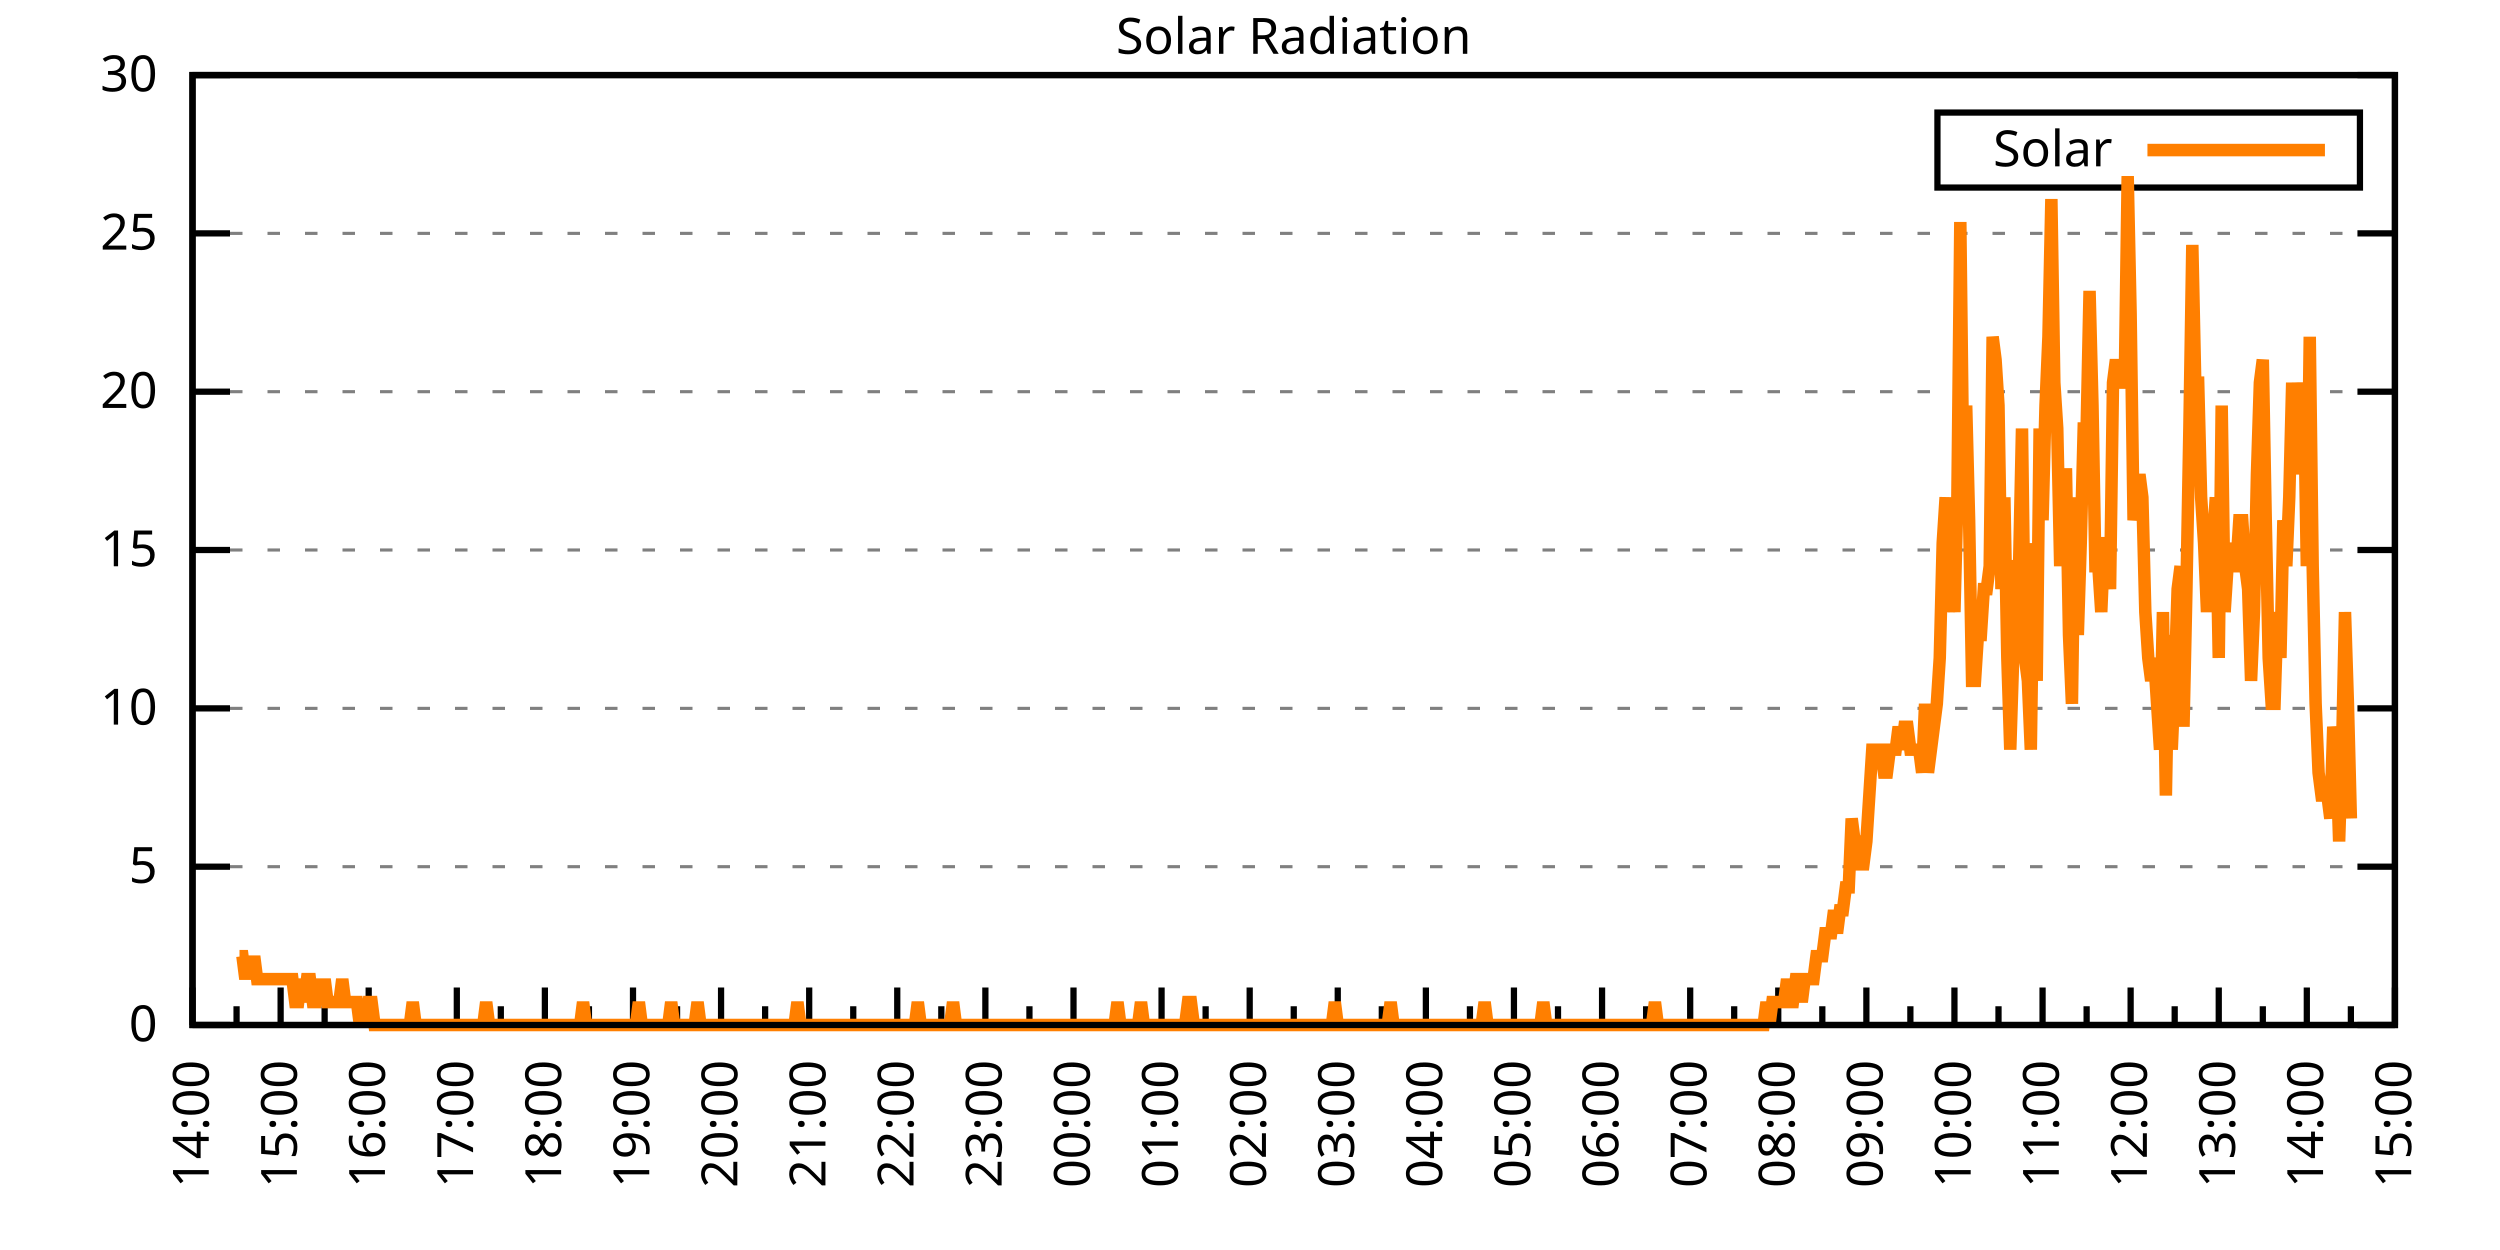
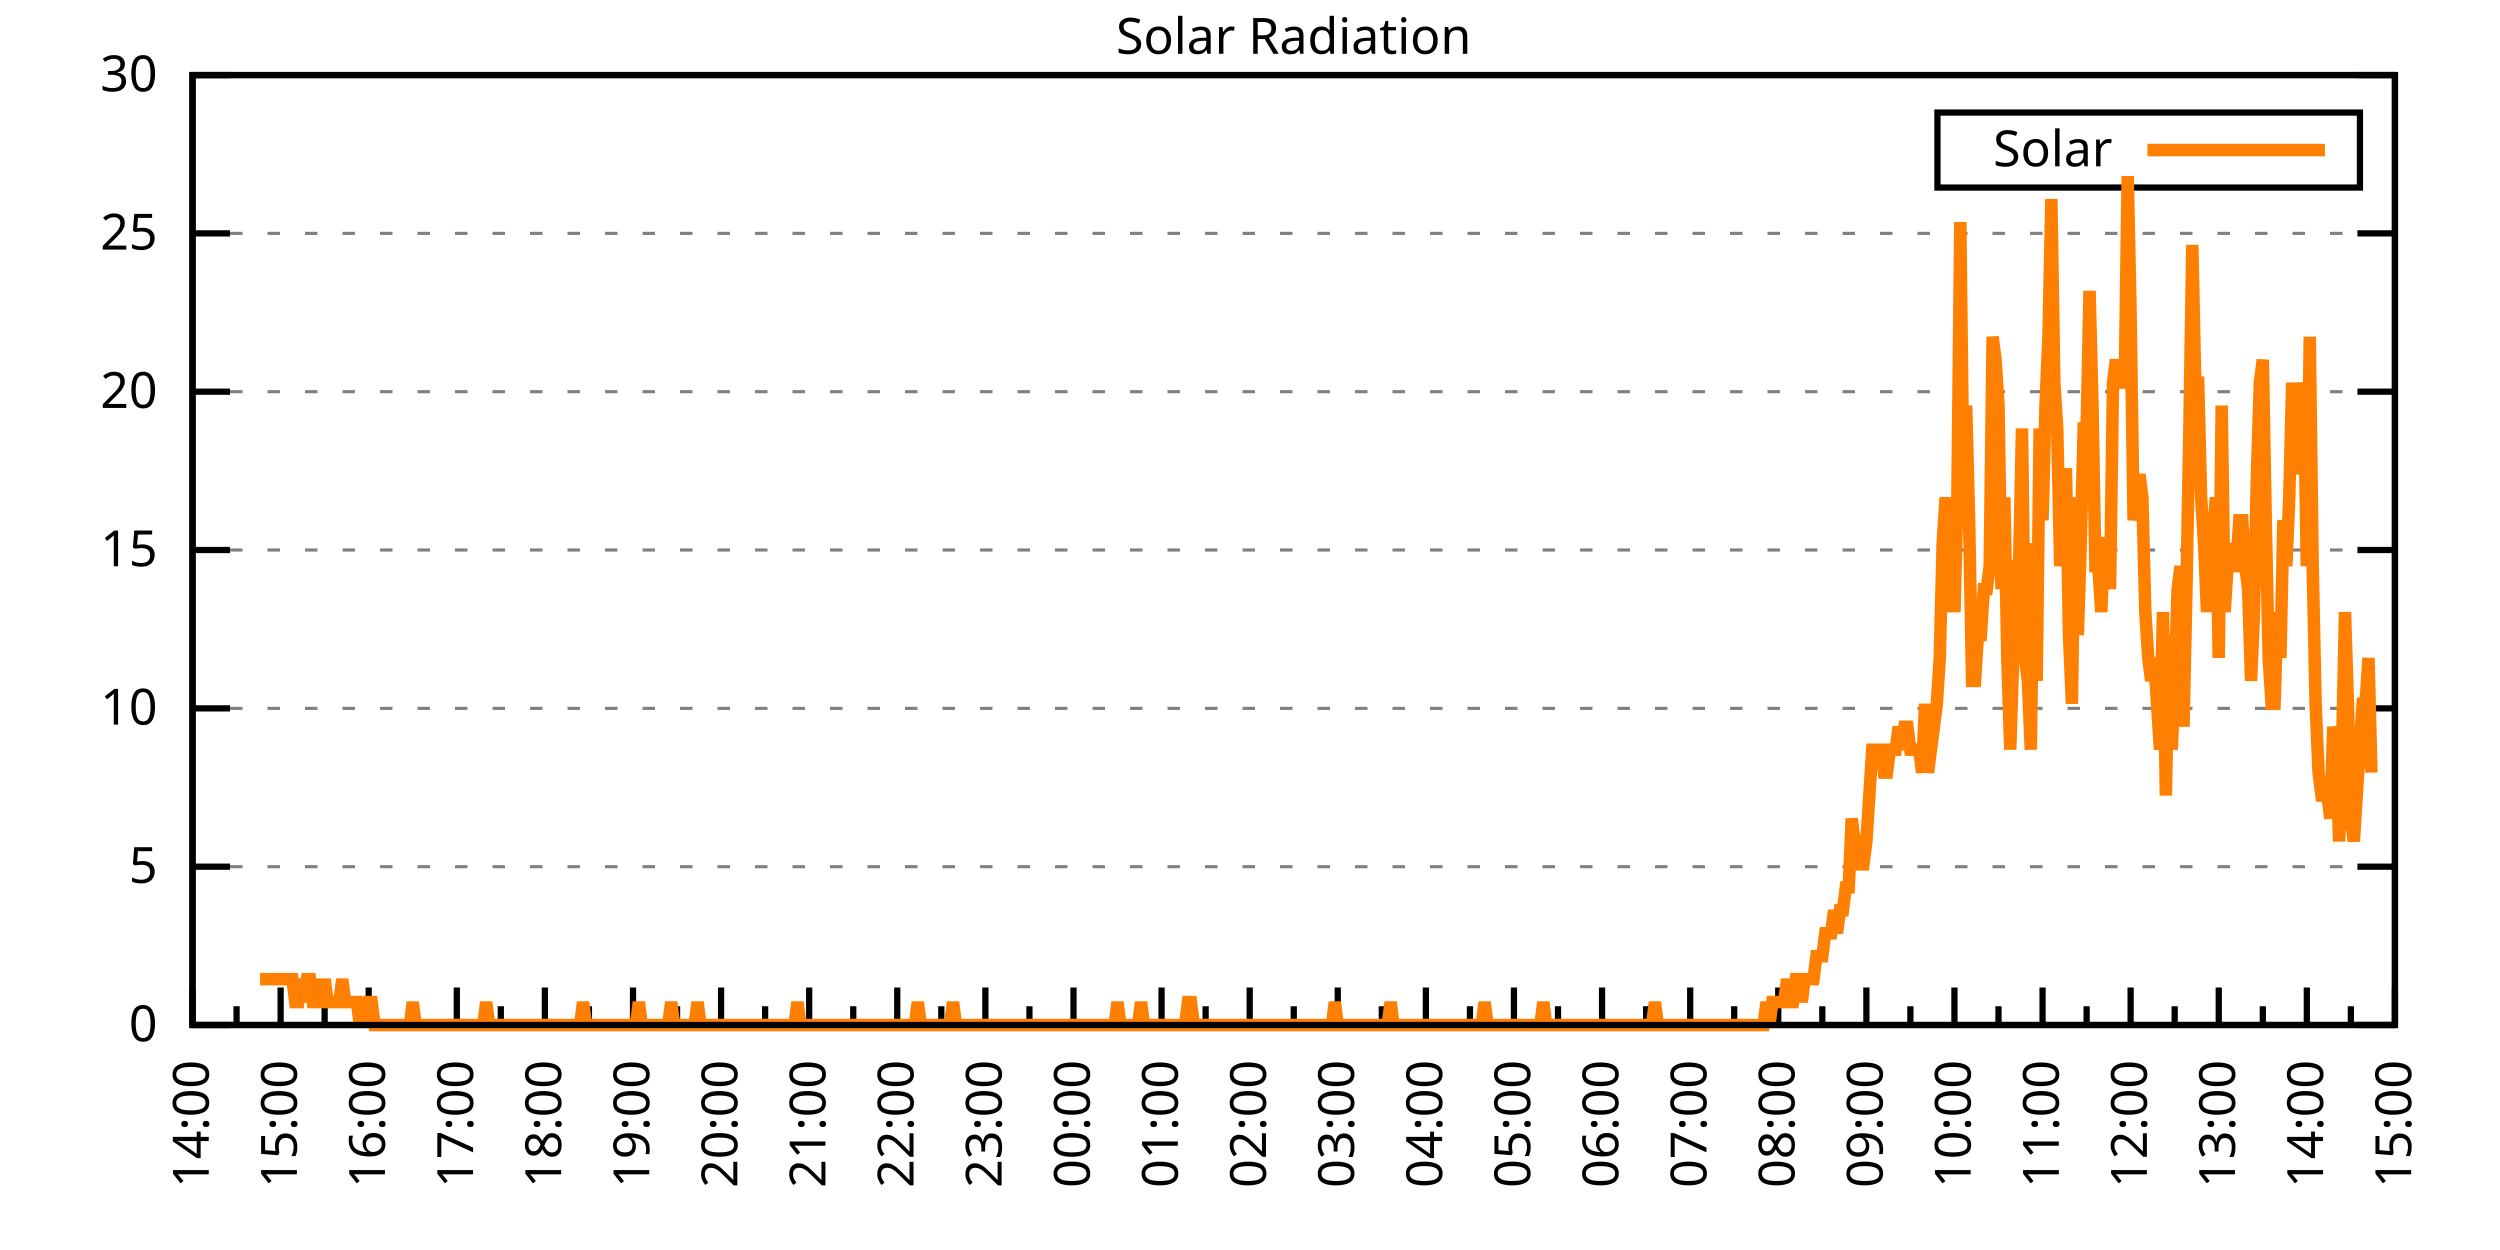
<svg xmlns="http://www.w3.org/2000/svg" xmlns:xlink="http://www.w3.org/1999/xlink" width="400" height="200" viewBox="0 0 400 200">
  <g id="gnuplot_canvas">
    <rect x="0" y="0" width="400" height="200" fill="none" />
    <defs>
      <circle id="gpDot" r="0.5" stroke-width="0.5" stroke="currentColor" />
      <path id="gpPt0" stroke-width="0.333" stroke="currentColor" d="M-1,0 h2 M0,-1 v2" />
      <path id="gpPt1" stroke-width="0.333" stroke="currentColor" d="M-1,-1 L1,1 M1,-1 L-1,1" />
      <path id="gpPt2" stroke-width="0.333" stroke="currentColor" d="M-1,0 L1,0 M0,-1 L0,1 M-1,-1 L1,1 M-1,1 L1,-1" />
      <rect id="gpPt3" stroke-width="0.333" stroke="currentColor" x="-1" y="-1" width="2" height="2" />
      <rect id="gpPt4" stroke-width="0.333" stroke="currentColor" fill="currentColor" x="-1" y="-1" width="2" height="2" />
      <circle id="gpPt5" stroke-width="0.333" stroke="currentColor" cx="0" cy="0" r="1" />
      <use xlink:href="#gpPt5" id="gpPt6" fill="currentColor" stroke="none" />
      <path id="gpPt7" stroke-width="0.333" stroke="currentColor" d="M0,-1.33 L-1.33,0.67 L1.33,0.67 z" />
      <use xlink:href="#gpPt7" id="gpPt8" fill="currentColor" stroke="none" />
      <use xlink:href="#gpPt7" id="gpPt9" stroke="currentColor" transform="rotate(180)" />
      <use xlink:href="#gpPt9" id="gpPt10" fill="currentColor" stroke="none" />
      <use xlink:href="#gpPt3" id="gpPt11" stroke="currentColor" transform="rotate(45)" />
      <use xlink:href="#gpPt11" id="gpPt12" fill="currentColor" stroke="none" />
      <path id="gpPt13" stroke-width="0.333" stroke="currentColor" d="M0,1.330 L1.265,0.411 L0.782,-1.067 L-0.782,-1.076 L-1.265,0.411 z" />
      <use xlink:href="#gpPt13" id="gpPt14" fill="currentColor" stroke="none" />
      <filter id="textbox" filterUnits="objectBoundingBox" x="0" y="0" height="1" width="1">
        <feFlood flood-color="white" flood-opacity="1" result="bgnd" />
        <feComposite in="SourceGraphic" in2="bgnd" operator="atop" />
      </filter>
      <filter id="greybox" filterUnits="objectBoundingBox" x="0" y="0" height="1" width="1">
        <feFlood flood-color="lightgrey" flood-opacity="1" result="grey" />
        <feComposite in="SourceGraphic" in2="grey" operator="atop" />
      </filter>
    </defs>
    <g fill="none" color="white" stroke="currentColor" stroke-width="1.00" stroke-linecap="butt" stroke-linejoin="miter">
</g>
    <g fill="none" color="black" stroke="currentColor" stroke-width="1.00" stroke-linecap="butt" stroke-linejoin="miter">
      <g stroke="none" shape-rendering="crispEdges">
        <polygon fill="rgb(255, 255, 255)" points="30.80,164.00 383.18,164.00 383.18,12.02 30.80,12.02 " />
      </g>
    </g>
    <g fill="none" color="black" stroke="currentColor" stroke-width="1.00" stroke-linecap="butt" stroke-linejoin="miter">
</g>
    <g fill="none" color="black" stroke="black" stroke-width="0.50" stroke-linecap="butt" stroke-linejoin="miter">
</g>
    <g fill="none" color="gray" stroke="currentColor" stroke-width="0.50" stroke-linecap="butt" stroke-linejoin="miter">
      <path stroke="gray" stroke-dasharray="2,4" class="gridline" d="M30.80,164.00 L383.19,164.00  " />
    </g>
    <g fill="none" color="gray" stroke="gray" stroke-width="1.00" stroke-linecap="butt" stroke-linejoin="miter">
</g>
    <g fill="none" color="black" stroke="currentColor" stroke-width="1.00" stroke-linecap="butt" stroke-linejoin="miter">
      <path stroke="black" d="M30.80,164.00 L36.80,164.00 M383.19,164.00 L377.19,164.00  " />
      <g transform="translate(25.20,166.60)" stroke="none" fill="black" font-family="Sans" font-size="8.00" text-anchor="end">
        <text>
          <tspan font-family="Sans"> 0</tspan>
        </text>
      </g>
    </g>
    <g fill="none" color="black" stroke="currentColor" stroke-width="1.00" stroke-linecap="butt" stroke-linejoin="miter">
</g>
    <g fill="none" color="black" stroke="black" stroke-width="0.50" stroke-linecap="butt" stroke-linejoin="miter">
</g>
    <g fill="none" color="gray" stroke="currentColor" stroke-width="0.50" stroke-linecap="butt" stroke-linejoin="miter">
      <path stroke="gray" stroke-dasharray="2,4" class="gridline" d="M30.80,138.67 L383.19,138.67  " />
    </g>
    <g fill="none" color="gray" stroke="gray" stroke-width="1.00" stroke-linecap="butt" stroke-linejoin="miter">
</g>
    <g fill="none" color="black" stroke="currentColor" stroke-width="1.00" stroke-linecap="butt" stroke-linejoin="miter">
      <path stroke="black" d="M30.80,138.67 L36.80,138.67 M383.19,138.67 L377.19,138.67  " />
      <g transform="translate(25.20,141.27)" stroke="none" fill="black" font-family="Sans" font-size="8.00" text-anchor="end">
        <text>
          <tspan font-family="Sans"> 5</tspan>
        </text>
      </g>
    </g>
    <g fill="none" color="black" stroke="currentColor" stroke-width="1.00" stroke-linecap="butt" stroke-linejoin="miter">
</g>
    <g fill="none" color="black" stroke="black" stroke-width="0.50" stroke-linecap="butt" stroke-linejoin="miter">
</g>
    <g fill="none" color="gray" stroke="currentColor" stroke-width="0.50" stroke-linecap="butt" stroke-linejoin="miter">
      <path stroke="gray" stroke-dasharray="2,4" class="gridline" d="M30.80,113.34 L383.19,113.34  " />
    </g>
    <g fill="none" color="gray" stroke="gray" stroke-width="1.00" stroke-linecap="butt" stroke-linejoin="miter">
</g>
    <g fill="none" color="black" stroke="currentColor" stroke-width="1.00" stroke-linecap="butt" stroke-linejoin="miter">
      <path stroke="black" d="M30.80,113.34 L36.80,113.34 M383.19,113.34 L377.19,113.34  " />
      <g transform="translate(25.20,115.94)" stroke="none" fill="black" font-family="Sans" font-size="8.00" text-anchor="end">
        <text>
          <tspan font-family="Sans"> 10</tspan>
        </text>
      </g>
    </g>
    <g fill="none" color="black" stroke="currentColor" stroke-width="1.00" stroke-linecap="butt" stroke-linejoin="miter">
</g>
    <g fill="none" color="black" stroke="black" stroke-width="0.50" stroke-linecap="butt" stroke-linejoin="miter">
</g>
    <g fill="none" color="gray" stroke="currentColor" stroke-width="0.50" stroke-linecap="butt" stroke-linejoin="miter">
      <path stroke="gray" stroke-dasharray="2,4" class="gridline" d="M30.80,88.00 L383.19,88.00  " />
    </g>
    <g fill="none" color="gray" stroke="gray" stroke-width="1.00" stroke-linecap="butt" stroke-linejoin="miter">
</g>
    <g fill="none" color="black" stroke="currentColor" stroke-width="1.00" stroke-linecap="butt" stroke-linejoin="miter">
      <path stroke="black" d="M30.80,88.00 L36.80,88.00 M383.19,88.00 L377.19,88.00  " />
      <g transform="translate(25.20,90.60)" stroke="none" fill="black" font-family="Sans" font-size="8.00" text-anchor="end">
        <text>
          <tspan font-family="Sans"> 15</tspan>
        </text>
      </g>
    </g>
    <g fill="none" color="black" stroke="currentColor" stroke-width="1.00" stroke-linecap="butt" stroke-linejoin="miter">
</g>
    <g fill="none" color="black" stroke="black" stroke-width="0.50" stroke-linecap="butt" stroke-linejoin="miter">
</g>
    <g fill="none" color="gray" stroke="currentColor" stroke-width="0.50" stroke-linecap="butt" stroke-linejoin="miter">
      <path stroke="gray" stroke-dasharray="2,4" class="gridline" d="M30.80,62.67 L383.19,62.67  " />
    </g>
    <g fill="none" color="gray" stroke="gray" stroke-width="1.00" stroke-linecap="butt" stroke-linejoin="miter">
</g>
    <g fill="none" color="black" stroke="currentColor" stroke-width="1.00" stroke-linecap="butt" stroke-linejoin="miter">
      <path stroke="black" d="M30.80,62.67 L36.80,62.67 M383.19,62.67 L377.19,62.67  " />
      <g transform="translate(25.20,65.27)" stroke="none" fill="black" font-family="Sans" font-size="8.00" text-anchor="end">
        <text>
          <tspan font-family="Sans"> 20</tspan>
        </text>
      </g>
    </g>
    <g fill="none" color="black" stroke="currentColor" stroke-width="1.00" stroke-linecap="butt" stroke-linejoin="miter">
</g>
    <g fill="none" color="black" stroke="black" stroke-width="0.50" stroke-linecap="butt" stroke-linejoin="miter">
</g>
    <g fill="none" color="gray" stroke="currentColor" stroke-width="0.50" stroke-linecap="butt" stroke-linejoin="miter">
      <path stroke="gray" stroke-dasharray="2,4" class="gridline" d="M30.80,37.34 L383.19,37.34  " />
    </g>
    <g fill="none" color="gray" stroke="gray" stroke-width="1.00" stroke-linecap="butt" stroke-linejoin="miter">
</g>
    <g fill="none" color="black" stroke="currentColor" stroke-width="1.00" stroke-linecap="butt" stroke-linejoin="miter">
      <path stroke="black" d="M30.80,37.34 L36.80,37.34 M383.19,37.34 L377.19,37.34  " />
      <g transform="translate(25.20,39.94)" stroke="none" fill="black" font-family="Sans" font-size="8.00" text-anchor="end">
        <text>
          <tspan font-family="Sans"> 25</tspan>
        </text>
      </g>
    </g>
    <g fill="none" color="black" stroke="currentColor" stroke-width="1.00" stroke-linecap="butt" stroke-linejoin="miter">
</g>
    <g fill="none" color="black" stroke="black" stroke-width="0.50" stroke-linecap="butt" stroke-linejoin="miter">
</g>
    <g fill="none" color="gray" stroke="currentColor" stroke-width="0.50" stroke-linecap="butt" stroke-linejoin="miter">
      <path stroke="gray" stroke-dasharray="2,4" class="gridline" d="M30.80,12.01 L383.19,12.01  " />
    </g>
    <g fill="none" color="gray" stroke="gray" stroke-width="1.00" stroke-linecap="butt" stroke-linejoin="miter">
</g>
    <g fill="none" color="black" stroke="currentColor" stroke-width="1.00" stroke-linecap="butt" stroke-linejoin="miter">
      <path stroke="black" d="M30.80,12.01 L36.80,12.01 M383.19,12.01 L377.19,12.01  " />
      <g transform="translate(25.20,14.61)" stroke="none" fill="black" font-family="Sans" font-size="8.00" text-anchor="end">
        <text>
          <tspan font-family="Sans"> 30</tspan>
        </text>
      </g>
    </g>
    <g fill="none" color="black" stroke="currentColor" stroke-width="1.00" stroke-linecap="butt" stroke-linejoin="miter">
      <path stroke="black" d="M30.80,164.00 L30.80,158.00  " />
      <g transform="translate(33.40,169.60) rotate(270)" stroke="none" fill="black" font-family="Sans" font-size="8.00" text-anchor="end">
        <text>
          <tspan font-family="Sans">14:00</tspan>
        </text>
      </g>
    </g>
    <g fill="none" color="black" stroke="currentColor" stroke-width="1.00" stroke-linecap="butt" stroke-linejoin="miter">
      <path stroke="black" d="M37.85,164.00 L37.85,161.00 M44.90,164.00 L44.90,158.00  " />
      <g transform="translate(47.50,169.60) rotate(270)" stroke="none" fill="black" font-family="Sans" font-size="8.00" text-anchor="end">
        <text>
          <tspan font-family="Sans">15:00</tspan>
        </text>
      </g>
    </g>
    <g fill="none" color="black" stroke="currentColor" stroke-width="1.00" stroke-linecap="butt" stroke-linejoin="miter">
      <path stroke="black" d="M51.94,164.00 L51.94,161.00 M58.99,164.00 L58.99,158.00  " />
      <g transform="translate(61.59,169.60) rotate(270)" stroke="none" fill="black" font-family="Sans" font-size="8.00" text-anchor="end">
        <text>
          <tspan font-family="Sans">16:00</tspan>
        </text>
      </g>
    </g>
    <g fill="none" color="black" stroke="currentColor" stroke-width="1.00" stroke-linecap="butt" stroke-linejoin="miter">
      <path stroke="black" d="M66.04,164.00 L66.04,161.00 M73.09,164.00 L73.09,158.00  " />
      <g transform="translate(75.69,169.60) rotate(270)" stroke="none" fill="black" font-family="Sans" font-size="8.00" text-anchor="end">
        <text>
          <tspan font-family="Sans">17:00</tspan>
        </text>
      </g>
    </g>
    <g fill="none" color="black" stroke="currentColor" stroke-width="1.00" stroke-linecap="butt" stroke-linejoin="miter">
      <path stroke="black" d="M80.13,164.00 L80.13,161.00 M87.18,164.00 L87.18,158.00  " />
      <g transform="translate(89.78,169.60) rotate(270)" stroke="none" fill="black" font-family="Sans" font-size="8.00" text-anchor="end">
        <text>
          <tspan font-family="Sans">18:00</tspan>
        </text>
      </g>
    </g>
    <g fill="none" color="black" stroke="currentColor" stroke-width="1.00" stroke-linecap="butt" stroke-linejoin="miter">
      <path stroke="black" d="M94.23,164.00 L94.23,161.00 M101.28,164.00 L101.28,158.00  " />
      <g transform="translate(103.88,169.60) rotate(270)" stroke="none" fill="black" font-family="Sans" font-size="8.00" text-anchor="end">
        <text>
          <tspan font-family="Sans">19:00</tspan>
        </text>
      </g>
    </g>
    <g fill="none" color="black" stroke="currentColor" stroke-width="1.00" stroke-linecap="butt" stroke-linejoin="miter">
      <path stroke="black" d="M108.33,164.00 L108.33,161.00 M115.37,164.00 L115.37,158.00  " />
      <g transform="translate(117.97,169.60) rotate(270)" stroke="none" fill="black" font-family="Sans" font-size="8.00" text-anchor="end">
        <text>
          <tspan font-family="Sans">20:00</tspan>
        </text>
      </g>
    </g>
    <g fill="none" color="black" stroke="currentColor" stroke-width="1.00" stroke-linecap="butt" stroke-linejoin="miter">
      <path stroke="black" d="M122.42,164.00 L122.42,161.00 M129.47,164.00 L129.47,158.00  " />
      <g transform="translate(132.07,169.60) rotate(270)" stroke="none" fill="black" font-family="Sans" font-size="8.00" text-anchor="end">
        <text>
          <tspan font-family="Sans">21:00</tspan>
        </text>
      </g>
    </g>
    <g fill="none" color="black" stroke="currentColor" stroke-width="1.00" stroke-linecap="butt" stroke-linejoin="miter">
      <path stroke="black" d="M136.52,164.00 L136.52,161.00 M143.56,164.00 L143.56,158.00  " />
      <g transform="translate(146.16,169.60) rotate(270)" stroke="none" fill="black" font-family="Sans" font-size="8.00" text-anchor="end">
        <text>
          <tspan font-family="Sans">22:00</tspan>
        </text>
      </g>
    </g>
    <g fill="none" color="black" stroke="currentColor" stroke-width="1.00" stroke-linecap="butt" stroke-linejoin="miter">
      <path stroke="black" d="M150.61,164.00 L150.61,161.00 M157.66,164.00 L157.66,158.00  " />
      <g transform="translate(160.26,169.60) rotate(270)" stroke="none" fill="black" font-family="Sans" font-size="8.00" text-anchor="end">
        <text>
          <tspan font-family="Sans">23:00</tspan>
        </text>
      </g>
    </g>
    <g fill="none" color="black" stroke="currentColor" stroke-width="1.00" stroke-linecap="butt" stroke-linejoin="miter">
      <path stroke="black" d="M164.71,164.00 L164.71,161.00 M171.76,164.00 L171.76,158.00  " />
      <g transform="translate(174.36,169.60) rotate(270)" stroke="none" fill="black" font-family="Sans" font-size="8.00" text-anchor="end">
        <text>
          <tspan font-family="Sans">00:00</tspan>
        </text>
      </g>
    </g>
    <g fill="none" color="black" stroke="currentColor" stroke-width="1.00" stroke-linecap="butt" stroke-linejoin="miter">
      <path stroke="black" d="M178.80,164.00 L178.80,161.00 M185.85,164.00 L185.85,158.00  " />
      <g transform="translate(188.45,169.60) rotate(270)" stroke="none" fill="black" font-family="Sans" font-size="8.00" text-anchor="end">
        <text>
          <tspan font-family="Sans">01:00</tspan>
        </text>
      </g>
    </g>
    <g fill="none" color="black" stroke="currentColor" stroke-width="1.00" stroke-linecap="butt" stroke-linejoin="miter">
      <path stroke="black" d="M192.90,164.00 L192.90,161.00 M199.95,164.00 L199.95,158.00  " />
      <g transform="translate(202.55,169.60) rotate(270)" stroke="none" fill="black" font-family="Sans" font-size="8.00" text-anchor="end">
        <text>
          <tspan font-family="Sans">02:00</tspan>
        </text>
      </g>
    </g>
    <g fill="none" color="black" stroke="currentColor" stroke-width="1.00" stroke-linecap="butt" stroke-linejoin="miter">
      <path stroke="black" d="M207.00,164.00 L207.00,161.00 M214.04,164.00 L214.04,158.00  " />
      <g transform="translate(216.64,169.60) rotate(270)" stroke="none" fill="black" font-family="Sans" font-size="8.00" text-anchor="end">
        <text>
          <tspan font-family="Sans">03:00</tspan>
        </text>
      </g>
    </g>
    <g fill="none" color="black" stroke="currentColor" stroke-width="1.00" stroke-linecap="butt" stroke-linejoin="miter">
      <path stroke="black" d="M221.09,164.00 L221.09,161.00 M228.14,164.00 L228.14,158.00  " />
      <g transform="translate(230.74,169.60) rotate(270)" stroke="none" fill="black" font-family="Sans" font-size="8.00" text-anchor="end">
        <text>
          <tspan font-family="Sans">04:00</tspan>
        </text>
      </g>
    </g>
    <g fill="none" color="black" stroke="currentColor" stroke-width="1.00" stroke-linecap="butt" stroke-linejoin="miter">
      <path stroke="black" d="M235.19,164.00 L235.19,161.00 M242.23,164.00 L242.23,158.00  " />
      <g transform="translate(244.83,169.60) rotate(270)" stroke="none" fill="black" font-family="Sans" font-size="8.00" text-anchor="end">
        <text>
          <tspan font-family="Sans">05:00</tspan>
        </text>
      </g>
    </g>
    <g fill="none" color="black" stroke="currentColor" stroke-width="1.00" stroke-linecap="butt" stroke-linejoin="miter">
      <path stroke="black" d="M249.28,164.00 L249.28,161.00 M256.33,164.00 L256.33,158.00  " />
      <g transform="translate(258.93,169.60) rotate(270)" stroke="none" fill="black" font-family="Sans" font-size="8.00" text-anchor="end">
        <text>
          <tspan font-family="Sans">06:00</tspan>
        </text>
      </g>
    </g>
    <g fill="none" color="black" stroke="currentColor" stroke-width="1.00" stroke-linecap="butt" stroke-linejoin="miter">
      <path stroke="black" d="M263.38,164.00 L263.38,161.00 M270.43,164.00 L270.43,158.00  " />
      <g transform="translate(273.03,169.60) rotate(270)" stroke="none" fill="black" font-family="Sans" font-size="8.00" text-anchor="end">
        <text>
          <tspan font-family="Sans">07:00</tspan>
        </text>
      </g>
    </g>
    <g fill="none" color="black" stroke="currentColor" stroke-width="1.00" stroke-linecap="butt" stroke-linejoin="miter">
      <path stroke="black" d="M277.47,164.00 L277.47,161.00 M284.52,164.00 L284.52,158.00  " />
      <g transform="translate(287.12,169.60) rotate(270)" stroke="none" fill="black" font-family="Sans" font-size="8.00" text-anchor="end">
        <text>
          <tspan font-family="Sans">08:00</tspan>
        </text>
      </g>
    </g>
    <g fill="none" color="black" stroke="currentColor" stroke-width="1.00" stroke-linecap="butt" stroke-linejoin="miter">
      <path stroke="black" d="M291.57,164.00 L291.57,161.00 M298.62,164.00 L298.62,158.00  " />
      <g transform="translate(301.22,169.60) rotate(270)" stroke="none" fill="black" font-family="Sans" font-size="8.00" text-anchor="end">
        <text>
          <tspan font-family="Sans">09:00</tspan>
        </text>
      </g>
    </g>
    <g fill="none" color="black" stroke="currentColor" stroke-width="1.00" stroke-linecap="butt" stroke-linejoin="miter">
      <path stroke="black" d="M305.66,164.00 L305.66,161.00 M312.71,164.00 L312.71,158.00  " />
      <g transform="translate(315.31,169.60) rotate(270)" stroke="none" fill="black" font-family="Sans" font-size="8.00" text-anchor="end">
        <text>
          <tspan font-family="Sans">10:00</tspan>
        </text>
      </g>
    </g>
    <g fill="none" color="black" stroke="currentColor" stroke-width="1.00" stroke-linecap="butt" stroke-linejoin="miter">
      <path stroke="black" d="M319.76,164.00 L319.76,161.00 M326.81,164.00 L326.81,158.00  " />
      <g transform="translate(329.41,169.60) rotate(270)" stroke="none" fill="black" font-family="Sans" font-size="8.00" text-anchor="end">
        <text>
          <tspan font-family="Sans">11:00</tspan>
        </text>
      </g>
    </g>
    <g fill="none" color="black" stroke="currentColor" stroke-width="1.00" stroke-linecap="butt" stroke-linejoin="miter">
      <path stroke="black" d="M333.86,164.00 L333.86,161.00 M340.90,164.00 L340.90,158.00  " />
      <g transform="translate(343.50,169.60) rotate(270)" stroke="none" fill="black" font-family="Sans" font-size="8.00" text-anchor="end">
        <text>
          <tspan font-family="Sans">12:00</tspan>
        </text>
      </g>
    </g>
    <g fill="none" color="black" stroke="currentColor" stroke-width="1.00" stroke-linecap="butt" stroke-linejoin="miter">
      <path stroke="black" d="M347.95,164.00 L347.95,161.00 M355.00,164.00 L355.00,158.00  " />
      <g transform="translate(357.60,169.60) rotate(270)" stroke="none" fill="black" font-family="Sans" font-size="8.00" text-anchor="end">
        <text>
          <tspan font-family="Sans">13:00</tspan>
        </text>
      </g>
    </g>
    <g fill="none" color="black" stroke="currentColor" stroke-width="1.00" stroke-linecap="butt" stroke-linejoin="miter">
      <path stroke="black" d="M362.05,164.00 L362.05,161.00 M369.09,164.00 L369.09,158.00  " />
      <g transform="translate(371.69,169.60) rotate(270)" stroke="none" fill="black" font-family="Sans" font-size="8.00" text-anchor="end">
        <text>
          <tspan font-family="Sans">14:00</tspan>
        </text>
      </g>
    </g>
    <g fill="none" color="black" stroke="currentColor" stroke-width="1.00" stroke-linecap="butt" stroke-linejoin="miter">
      <path stroke="black" d="M376.14,164.00 L376.14,161.00 M383.19,164.00 L383.19,158.00  " />
      <g transform="translate(385.79,169.60) rotate(270)" stroke="none" fill="black" font-family="Sans" font-size="8.00" text-anchor="end">
        <text>
          <tspan font-family="Sans">15:00</tspan>
        </text>
      </g>
    </g>
    <g fill="none" color="black" stroke="currentColor" stroke-width="1.00" stroke-linecap="butt" stroke-linejoin="miter">
</g>
    <g fill="none" color="black" stroke="currentColor" stroke-width="1.00" stroke-linecap="butt" stroke-linejoin="miter">
      <path stroke="black" d="M30.80,12.01 L30.80,164.00 L383.19,164.00 L383.19,12.01 L30.80,12.01 Z  " />
    </g>
    <g fill="none" color="black" stroke="currentColor" stroke-width="1.00" stroke-linecap="butt" stroke-linejoin="miter">
      <g transform="translate(6.80,88.01) rotate(270)" stroke="none" fill="black" font-family="Sans" font-size="8.00" text-anchor="middle">
        <text />
      </g>
    </g>
    <g fill="none" color="black" stroke="currentColor" stroke-width="1.00" stroke-linecap="butt" stroke-linejoin="miter">
</g>
    <g fill="none" color="black" stroke="currentColor" stroke-width="1.00" stroke-linecap="butt" stroke-linejoin="miter">
      <path stroke="black" d="M309.99,30.01 L309.99,18.01 L377.59,18.01 L377.59,30.01 L309.99,30.01 Z  " />
    </g>
    <g id="Solar_Radiation_plot_1">
      <g fill="none" color="white" stroke="black" stroke-width="2.00" stroke-linecap="butt" stroke-linejoin="miter">
</g>
      <g fill="none" color="black" stroke="currentColor" stroke-width="2.00" stroke-linecap="butt" stroke-linejoin="miter">
        <g transform="translate(337.99,26.61)" stroke="none" fill="black" font-family="Sans" font-size="8.00" text-anchor="end">
          <text>
            <tspan font-family="Sans">Solar</tspan>
          </text>
        </g>
      </g>
      <g fill="none" color="black" stroke="currentColor" stroke-width="2.00" stroke-linecap="butt" stroke-linejoin="miter">
-         <path stroke="rgb(255, 127,   0)" d="M343.59,24.01 L371.99,24.01 M38.32,152.99 L38.79,152.99 L39.26,156.66 L39.73,152.99 L40.20,156.66 L40.67,152.99   L41.14,156.66 L41.61,156.66 L42.08,156.66 L42.55,156.66 L43.02,156.66 L43.49,156.66 L43.96,156.66 L44.43,156.66   L44.90,156.66 L45.37,156.66 L45.84,156.66 L46.31,156.66 L46.78,156.66 L47.24,160.33 L47.71,160.33 L48.18,156.66   L48.65,160.33 L49.12,156.66 L49.59,156.66 L50.06,160.33 L50.53,160.33 L51.00,156.66 L51.47,160.33 L51.94,156.66   L52.41,160.33 L52.88,160.33 L53.35,160.33 L53.82,160.33 L54.29,160.33 L54.76,156.66 L55.23,160.33 L55.70,160.33   L56.17,160.33 L56.64,160.33 L57.11,160.33 L57.58,164.00 L58.05,160.33 L58.52,164.00 L58.99,160.33 L59.46,160.33   L59.93,164.00 L60.40,164.00 L60.87,164.00 L61.34,164.00 L61.81,164.00 L62.28,164.00 L62.75,164.00 L63.22,164.00   L63.69,164.00 L64.16,164.00 L64.63,164.00 L65.10,164.00 L65.57,164.00 L66.04,160.33 L66.51,164.00 L66.98,164.00   L67.45,164.00 L67.92,164.00 L68.39,164.00 L68.86,164.00 L69.33,164.00 L69.80,164.00 L70.27,164.00 L70.74,164.00   L71.21,164.00 L71.68,164.00 L72.15,164.00 L72.62,164.00 L73.09,164.00 L73.56,164.00 L74.03,164.00 L74.50,164.00   L74.97,164.00 L75.44,164.00 L75.91,164.00 L76.38,164.00 L76.85,164.00 L77.32,164.00 L77.79,160.33 L78.26,164.00   L78.73,164.00 L79.19,164.00 L79.66,164.00 L80.13,164.00 L80.60,164.00 L81.07,164.00 L81.54,164.00 L82.01,164.00   L82.48,164.00 L82.95,164.00 L83.42,164.00 L83.89,164.00 L84.36,164.00 L84.83,164.00 L85.30,164.00 L85.77,164.00   L86.24,164.00 L86.71,164.00 L87.18,164.00 L87.65,164.00 L88.12,164.00 L88.59,164.00 L89.06,164.00 L89.53,164.00   L90.00,164.00 L90.47,164.00 L90.94,164.00 L91.41,164.00 L91.88,164.00 L92.35,164.00 L92.82,164.00 L93.29,160.33   L93.76,164.00 L94.23,164.00 L94.70,164.00 L95.17,164.00 L95.64,164.00 L96.11,164.00 L96.58,164.00 L97.05,164.00   L97.52,164.00 L97.99,164.00 L98.46,164.00 L98.93,164.00 L99.40,164.00 L99.87,164.00 L100.34,164.00 L100.81,164.00   L101.28,164.00 L101.75,164.00 L102.22,160.33 L102.69,164.00 L103.16,164.00 L103.63,164.00 L104.10,164.00 L104.57,164.00   L105.04,164.00 L105.51,164.00 L105.98,164.00 L106.45,164.00 L106.92,164.00 L107.39,160.33 L107.86,164.00 L108.33,164.00   L108.80,164.00 L109.27,164.00 L109.74,164.00 L110.21,164.00 L110.68,164.00 L111.14,164.00 L111.61,160.33 L112.08,164.00   L112.55,164.00 L113.02,164.00 L113.49,164.00 L113.96,164.00 L114.43,164.00 L114.90,164.00 L115.37,164.00 L115.84,164.00   L116.31,164.00 L116.78,164.00 L117.25,164.00 L117.72,164.00 L118.19,164.00 L118.66,164.00 L119.13,164.00 L119.60,164.00   L120.07,164.00 L120.54,164.00 L121.01,164.00 L121.48,164.00 L121.95,164.00 L122.42,164.00 L122.89,164.00 L123.36,164.00   L123.83,164.00 L124.30,164.00 L124.77,164.00 L125.24,164.00 L125.71,164.00 L126.18,164.00 L126.65,164.00 L127.12,164.00   L127.59,160.33 L128.06,164.00 L128.53,164.00 L129.00,164.00 L129.47,164.00 L129.94,164.00 L130.41,164.00 L130.88,164.00   L131.35,164.00 L131.82,164.00 L132.29,164.00 L132.76,164.00 L133.23,164.00 L133.70,164.00 L134.17,164.00 L134.64,164.00   L135.11,164.00 L135.58,164.00 L136.05,164.00 L136.52,164.00 L136.99,164.00 L137.46,164.00 L137.93,164.00 L138.40,164.00   L138.87,164.00 L139.34,164.00 L139.81,164.00 L140.28,164.00 L140.75,164.00 L141.22,164.00 L141.69,164.00 L142.16,164.00   L142.63,164.00 L143.09,164.00 L143.56,164.00 L144.03,164.00 L144.50,164.00 L144.97,164.00 L145.44,164.00 L145.91,164.00   L146.38,164.00 L146.85,160.33 L147.32,164.00 L147.79,164.00 L148.26,164.00 L148.73,164.00 L149.20,164.00 L149.67,164.00   L150.14,164.00 L150.61,164.00 L151.08,164.00 L151.55,164.00 L152.02,164.00 L152.49,160.33 L152.96,164.00 L153.43,164.00   L153.90,164.00 L154.37,164.00 L154.84,164.00 L155.31,164.00 L155.78,164.00 L156.25,164.00 L156.72,164.00 L157.19,164.00   L157.66,164.00 L158.13,164.00 L158.60,164.00 L159.07,164.00 L159.54,164.00 L160.01,164.00 L160.48,164.00 L160.95,164.00   L161.42,164.00 L161.89,164.00 L162.36,164.00 L162.83,164.00 L163.30,164.00 L163.77,164.00 L164.24,164.00 L164.71,164.00   L165.18,164.00 L165.65,164.00 L166.12,164.00 L166.59,164.00 L167.06,164.00 L167.53,164.00 L168.00,164.00 L168.47,164.00   L168.94,164.00 L169.41,164.00 L169.88,164.00 L170.35,164.00 L170.82,164.00 L171.29,164.00 L171.76,164.00 L172.23,164.00   L172.70,164.00 L173.17,164.00 L173.64,164.00 L174.11,164.00 L174.58,164.00 L175.04,164.00 L175.51,164.00 L175.98,164.00   L176.45,164.00 L176.92,164.00 L177.39,164.00 L177.86,164.00 L178.33,164.00 L178.80,160.33 L179.27,164.00 L179.74,164.00   L180.21,164.00 L180.68,164.00 L181.15,164.00 L181.62,164.00 L182.09,164.00 L182.56,160.33 L183.03,164.00 L183.50,164.00   L183.97,164.00 L184.44,164.00 L184.91,164.00 L185.38,164.00 L185.85,164.00 L186.32,164.00 L186.79,164.00 L187.26,164.00   L187.73,164.00 L188.20,164.00 L188.67,164.00 L189.14,164.00 L189.61,164.00 L190.08,160.33 L190.55,160.33 L191.02,164.00   L191.49,164.00 L191.96,164.00 L192.43,164.00 L192.90,164.00 L193.37,164.00 L193.84,164.00 L194.31,164.00 L194.78,164.00   L195.25,164.00 L195.72,164.00 L196.19,164.00 L196.66,164.00 L197.13,164.00 L197.60,164.00 L198.07,164.00 L198.54,164.00   L199.01,164.00 L199.48,164.00 L199.95,164.00 L200.42,164.00 L200.89,164.00 L201.36,164.00 L201.83,164.00 L202.30,164.00   L202.77,164.00 L203.24,164.00 L203.71,164.00 L204.18,164.00 L204.65,164.00 L205.12,164.00 L205.59,164.00 L206.06,164.00   L206.53,164.00 L207.00,164.00 L207.46,164.00 L207.93,164.00 L208.40,164.00 L208.87,164.00 L209.34,164.00 L209.81,164.00   L210.28,164.00 L210.75,164.00 L211.22,164.00 L211.69,164.00 L212.16,164.00 L212.63,164.00 L213.10,164.00 L213.57,160.33   L214.04,164.00 L214.51,164.00 L214.98,164.00 L215.45,164.00 L215.92,164.00 L216.39,164.00 L216.86,164.00 L217.33,164.00   L217.80,164.00 L218.27,164.00 L218.74,164.00 L219.21,164.00 L219.68,164.00 L220.15,164.00 L220.62,164.00 L221.09,164.00   L221.56,164.00 L222.03,164.00 L222.50,160.33 L222.97,164.00 L223.44,164.00 L223.91,164.00 L224.38,164.00 L224.85,164.00   L225.32,164.00 L225.79,164.00 L226.26,164.00 L226.73,164.00 L227.20,164.00 L227.67,164.00 L228.14,164.00 L228.61,164.00   L229.08,164.00 L229.55,164.00 L230.02,164.00 L230.49,164.00 L230.96,164.00 L231.43,164.00 L231.90,164.00 L232.37,164.00   L232.84,164.00 L233.31,164.00 L233.78,164.00 L234.25,164.00 L234.72,164.00 L235.19,164.00 L235.66,164.00 L236.13,164.00   L236.60,164.00 L237.07,164.00 L237.54,160.33 L238.01,164.00 L238.48,164.00 L238.95,164.00 L239.41,164.00 L239.88,164.00   L240.35,164.00 L240.82,164.00 L241.29,164.00 L241.76,164.00 L242.23,164.00 L242.70,164.00 L243.17,164.00 L243.64,164.00   L244.11,164.00 L244.58,164.00 L245.05,164.00 L245.52,164.00 L245.99,164.00 L246.46,164.00 L246.93,160.33 L247.40,164.00   L247.87,164.00 L248.34,164.00 L248.81,164.00 L249.28,164.00 L249.75,164.00 L250.22,164.00 L250.69,164.00 L251.16,164.00   L251.63,164.00 L252.10,164.00 L252.57,164.00 L253.04,164.00 L253.51,164.00 L253.98,164.00 L254.45,164.00 L254.92,164.00   L255.39,164.00 L255.86,164.00 L256.33,164.00 L256.80,164.00 L257.27,164.00 L257.74,164.00 L258.21,164.00 L258.68,164.00   L259.15,164.00 L259.62,164.00 L260.09,164.00 L260.56,164.00 L261.03,164.00 L261.50,164.00 L261.97,164.00 L262.44,164.00   L262.91,164.00 L263.38,164.00 L263.85,164.00 L264.32,164.00 L264.79,160.33 L265.26,164.00 L265.73,164.00 L266.20,164.00   L266.67,164.00 L267.14,164.00 L267.61,164.00 L268.08,164.00 L268.55,164.00 L269.02,164.00 L269.49,164.00 L269.96,164.00   L270.43,164.00 L270.90,164.00 L271.36,164.00 L271.83,164.00 L272.30,164.00 L272.77,164.00 L273.24,164.00 L273.71,164.00   L274.18,164.00 L274.65,164.00 L275.12,164.00 L275.59,164.00 L276.06,164.00 L276.53,164.00 L277.00,164.00 L277.47,164.00   L277.94,164.00 L278.41,164.00 L278.88,164.00 L279.35,164.00 L279.82,164.00 L280.29,164.00 L280.76,164.00 L281.23,164.00   L281.70,164.00 L282.17,164.00 L282.64,160.33 L283.11,164.00 L283.58,160.33 L284.05,160.33 L284.52,160.33 L284.99,160.33   L285.46,160.33 L285.93,156.66 L286.40,160.33 L286.87,160.33 L287.34,156.66 L287.81,156.66 L288.28,160.33 L288.75,156.66   L289.22,156.66 L289.69,156.66 L290.16,156.66 L290.63,152.99 L291.10,152.99 L291.57,152.99 L292.04,149.32 L292.51,149.32   L292.98,149.32 L293.45,145.65 L293.92,149.32 L294.39,145.65 L294.86,145.65 L295.33,141.98 L295.80,141.98 L296.27,130.96   L296.74,134.63 L297.21,134.63 L297.68,138.30 L298.15,138.30 L298.62,134.63 L299.09,127.29 L299.56,119.95 L300.03,119.95   L300.50,119.95 L300.97,119.95 L301.44,123.62 L301.91,123.62 L302.38,119.95 L302.85,119.95 L303.31,119.95 L303.78,116.28   L304.25,119.95 L304.72,116.28 L305.19,116.28 L305.66,119.95 L306.13,119.95 L306.60,119.95 L307.07,119.95 L307.54,123.62   L308.01,112.61 L308.48,123.62 L308.95,119.95 L309.42,116.28 L309.89,112.61 L310.36,105.27 L310.83,86.91 L311.30,79.57   L311.77,97.93 L312.24,90.59 L312.71,97.93 L313.18,79.57 L313.65,35.52 L314.12,75.90 L314.59,64.89 L315.06,83.24   L315.53,108.94 L316.00,108.94 L316.47,101.60 L316.94,101.60 L317.41,94.26 L317.88,94.26 L318.35,90.59 L318.82,53.88   L319.29,57.55 L319.76,64.89 L320.23,94.26 L320.70,79.57 L321.17,105.27 L321.64,119.95 L322.11,105.27 L322.58,90.59   L323.05,90.59 L323.52,68.56 L323.99,105.27 L324.46,108.94 L324.93,119.95 L325.40,86.91 L325.87,108.94 L326.34,68.56   L326.81,83.24 L327.28,64.89 L327.75,53.88 L328.22,31.85 L328.69,61.22 L329.16,68.56 L329.63,90.59 L330.10,75.90   L330.57,75.90 L331.04,101.60 L331.51,112.61 L331.98,79.57 L332.45,101.60 L332.92,86.91 L333.39,68.56 L333.86,68.56   L334.33,46.54 L334.80,64.89 L335.26,90.59 L335.73,90.59 L336.20,97.93 L336.67,86.91 L337.14,86.91 L337.61,94.26   L338.08,61.22 L338.55,57.55 L339.02,61.22 L339.49,61.22 L339.96,61.22 L340.43,28.18 L340.90,50.21 L341.37,83.24   L341.84,79.57 L342.31,75.90 L342.78,79.57 L343.25,97.93 L343.72,105.27 L344.19,108.94 L344.66,105.27 L345.13,112.61   L345.60,119.95 L346.07,97.93 L346.54,127.29 L347.01,101.60 L347.48,119.95 L347.95,108.94 L348.42,94.26 L348.89,90.59   L349.36,116.28 L349.83,94.26 L350.30,68.56 L350.77,39.19 L351.24,61.22 L351.71,61.22 L352.18,79.57 L352.65,86.91   L353.12,97.93 L353.59,86.91 L354.06,86.91 L354.53,79.57 L355.00,105.27 L355.47,64.89 L355.94,97.93 L356.41,90.59   L356.88,86.91 L357.35,90.59 L357.82,90.59 L358.29,83.24 L358.76,83.24 L359.23,90.59 L359.70,94.26 L360.17,108.94   L360.64,97.93 L361.11,75.90 L361.58,61.22 L362.05,57.55 L362.52,83.24 L362.99,105.27 L363.46,112.61 L363.93,112.61   L364.40,97.93 L364.87,105.27 L365.34,83.24 L365.81,90.59 L366.28,79.57 L366.75,61.22 L367.21,75.90 L367.68,61.22   L368.15,68.56 L368.62,61.22 L369.09,90.59 L369.56,53.88 L370.03,90.59 L370.50,112.61 L370.97,123.62 L371.44,127.29   L371.91,127.29 L372.38,127.29 L372.85,130.96 L373.32,116.28 L373.79,119.95 L374.26,134.63 L374.73,119.95 L375.20,97.93   L375.67,112.61 L376.14,130.96  " />
+         <path stroke="rgb(255, 127,   0)" d="M343.59,24.01 L371.99,24.01 M41.61,156.66 L42.08,156.66 L42.55,156.66 L43.02,156.66 L43.49,156.66 L43.96,156.66   L44.43,156.66 L44.90,156.66 L45.37,156.66 L45.84,156.66 L46.31,156.66 L46.78,156.66 L47.24,160.33 L47.71,160.33   L48.18,156.66 L48.65,160.33 L49.12,156.66 L49.59,156.66 L50.06,160.33 L50.53,160.33 L51.00,156.66 L51.47,160.33   L51.94,156.66 L52.41,160.33 L52.88,160.33 L53.35,160.33 L53.82,160.33 L54.29,160.33 L54.76,156.66 L55.23,160.33   L55.70,160.33 L56.17,160.33 L56.64,160.33 L57.11,160.33 L57.58,164.00 L58.05,160.33 L58.52,164.00 L58.99,160.33   L59.46,160.33 L59.93,164.00 L60.40,164.00 L60.87,164.00 L61.34,164.00 L61.81,164.00 L62.28,164.00 L62.75,164.00   L63.22,164.00 L63.69,164.00 L64.16,164.00 L64.63,164.00 L65.10,164.00 L65.57,164.00 L66.04,160.33 L66.51,164.00   L66.98,164.00 L67.45,164.00 L67.92,164.00 L68.39,164.00 L68.86,164.00 L69.33,164.00 L69.80,164.00 L70.27,164.00   L70.74,164.00 L71.21,164.00 L71.68,164.00 L72.15,164.00 L72.62,164.00 L73.09,164.00 L73.56,164.00 L74.03,164.00   L74.50,164.00 L74.97,164.00 L75.44,164.00 L75.91,164.00 L76.38,164.00 L76.85,164.00 L77.32,164.00 L77.79,160.33   L78.26,164.00 L78.73,164.00 L79.19,164.00 L79.66,164.00 L80.13,164.00 L80.60,164.00 L81.07,164.00 L81.54,164.00   L82.01,164.00 L82.48,164.00 L82.95,164.00 L83.42,164.00 L83.89,164.00 L84.36,164.00 L84.83,164.00 L85.30,164.00   L85.77,164.00 L86.24,164.00 L86.71,164.00 L87.18,164.00 L87.65,164.00 L88.12,164.00 L88.59,164.00 L89.06,164.00   L89.53,164.00 L90.00,164.00 L90.47,164.00 L90.94,164.00 L91.41,164.00 L91.88,164.00 L92.35,164.00 L92.82,164.00   L93.29,160.33 L93.76,164.00 L94.23,164.00 L94.70,164.00 L95.17,164.00 L95.64,164.00 L96.11,164.00 L96.58,164.00   L97.05,164.00 L97.52,164.00 L97.99,164.00 L98.46,164.00 L98.93,164.00 L99.40,164.00 L99.87,164.00 L100.34,164.00   L100.81,164.00 L101.28,164.00 L101.75,164.00 L102.22,160.33 L102.69,164.00 L103.16,164.00 L103.63,164.00 L104.10,164.00   L104.57,164.00 L105.04,164.00 L105.51,164.00 L105.98,164.00 L106.45,164.00 L106.92,164.00 L107.39,160.33 L107.86,164.00   L108.33,164.00 L108.80,164.00 L109.27,164.00 L109.74,164.00 L110.21,164.00 L110.68,164.00 L111.14,164.00 L111.61,160.33   L112.08,164.00 L112.55,164.00 L113.02,164.00 L113.49,164.00 L113.96,164.00 L114.43,164.00 L114.90,164.00 L115.37,164.00   L115.84,164.00 L116.31,164.00 L116.78,164.00 L117.25,164.00 L117.72,164.00 L118.19,164.00 L118.66,164.00 L119.13,164.00   L119.60,164.00 L120.07,164.00 L120.54,164.00 L121.01,164.00 L121.48,164.00 L121.95,164.00 L122.42,164.00 L122.89,164.00   L123.36,164.00 L123.83,164.00 L124.30,164.00 L124.77,164.00 L125.24,164.00 L125.71,164.00 L126.18,164.00 L126.65,164.00   L127.12,164.00 L127.59,160.33 L128.06,164.00 L128.53,164.00 L129.00,164.00 L129.47,164.00 L129.94,164.00 L130.41,164.00   L130.88,164.00 L131.35,164.00 L131.82,164.00 L132.29,164.00 L132.76,164.00 L133.23,164.00 L133.70,164.00 L134.17,164.00   L134.64,164.00 L135.11,164.00 L135.58,164.00 L136.05,164.00 L136.52,164.00 L136.99,164.00 L137.46,164.00 L137.93,164.00   L138.40,164.00 L138.87,164.00 L139.34,164.00 L139.81,164.00 L140.28,164.00 L140.75,164.00 L141.22,164.00 L141.69,164.00   L142.16,164.00 L142.63,164.00 L143.09,164.00 L143.56,164.00 L144.03,164.00 L144.50,164.00 L144.97,164.00 L145.44,164.00   L145.91,164.00 L146.38,164.00 L146.85,160.33 L147.32,164.00 L147.79,164.00 L148.26,164.00 L148.73,164.00 L149.20,164.00   L149.67,164.00 L150.14,164.00 L150.61,164.00 L151.08,164.00 L151.55,164.00 L152.02,164.00 L152.49,160.33 L152.96,164.00   L153.43,164.00 L153.90,164.00 L154.37,164.00 L154.84,164.00 L155.31,164.00 L155.78,164.00 L156.25,164.00 L156.72,164.00   L157.19,164.00 L157.66,164.00 L158.13,164.00 L158.60,164.00 L159.07,164.00 L159.54,164.00 L160.01,164.00 L160.48,164.00   L160.95,164.00 L161.42,164.00 L161.89,164.00 L162.36,164.00 L162.83,164.00 L163.30,164.00 L163.77,164.00 L164.24,164.00   L164.71,164.00 L165.18,164.00 L165.65,164.00 L166.12,164.00 L166.59,164.00 L167.06,164.00 L167.53,164.00 L168.00,164.00   L168.47,164.00 L168.94,164.00 L169.41,164.00 L169.88,164.00 L170.35,164.00 L170.82,164.00 L171.29,164.00 L171.76,164.00   L172.23,164.00 L172.70,164.00 L173.17,164.00 L173.64,164.00 L174.11,164.00 L174.58,164.00 L175.04,164.00 L175.51,164.00   L175.98,164.00 L176.45,164.00 L176.92,164.00 L177.39,164.00 L177.86,164.00 L178.33,164.00 L178.80,160.33 L179.27,164.00   L179.74,164.00 L180.21,164.00 L180.68,164.00 L181.15,164.00 L181.62,164.00 L182.09,164.00 L182.56,160.33 L183.03,164.00   L183.50,164.00 L183.97,164.00 L184.44,164.00 L184.91,164.00 L185.38,164.00 L185.85,164.00 L186.32,164.00 L186.79,164.00   L187.26,164.00 L187.73,164.00 L188.20,164.00 L188.67,164.00 L189.14,164.00 L189.61,164.00 L190.08,160.33 L190.55,160.33   L191.02,164.00 L191.49,164.00 L191.96,164.00 L192.43,164.00 L192.90,164.00 L193.37,164.00 L193.84,164.00 L194.31,164.00   L194.78,164.00 L195.25,164.00 L195.72,164.00 L196.19,164.00 L196.66,164.00 L197.13,164.00 L197.60,164.00 L198.07,164.00   L198.54,164.00 L199.01,164.00 L199.48,164.00 L199.95,164.00 L200.42,164.00 L200.89,164.00 L201.36,164.00 L201.83,164.00   L202.30,164.00 L202.77,164.00 L203.24,164.00 L203.71,164.00 L204.18,164.00 L204.65,164.00 L205.12,164.00 L205.59,164.00   L206.06,164.00 L206.53,164.00 L207.00,164.00 L207.46,164.00 L207.93,164.00 L208.40,164.00 L208.87,164.00 L209.34,164.00   L209.81,164.00 L210.28,164.00 L210.75,164.00 L211.22,164.00 L211.69,164.00 L212.16,164.00 L212.63,164.00 L213.10,164.00   L213.57,160.33 L214.04,164.00 L214.51,164.00 L214.98,164.00 L215.45,164.00 L215.92,164.00 L216.39,164.00 L216.86,164.00   L217.33,164.00 L217.80,164.00 L218.27,164.00 L218.74,164.00 L219.21,164.00 L219.68,164.00 L220.15,164.00 L220.62,164.00   L221.09,164.00 L221.56,164.00 L222.03,164.00 L222.50,160.33 L222.97,164.00 L223.44,164.00 L223.91,164.00 L224.38,164.00   L224.85,164.00 L225.32,164.00 L225.79,164.00 L226.26,164.00 L226.73,164.00 L227.20,164.00 L227.67,164.00 L228.14,164.00   L228.61,164.00 L229.08,164.00 L229.55,164.00 L230.02,164.00 L230.49,164.00 L230.96,164.00 L231.43,164.00 L231.90,164.00   L232.37,164.00 L232.84,164.00 L233.31,164.00 L233.78,164.00 L234.25,164.00 L234.72,164.00 L235.19,164.00 L235.66,164.00   L236.13,164.00 L236.60,164.00 L237.07,164.00 L237.54,160.33 L238.01,164.00 L238.48,164.00 L238.95,164.00 L239.41,164.00   L239.88,164.00 L240.35,164.00 L240.82,164.00 L241.29,164.00 L241.76,164.00 L242.23,164.00 L242.70,164.00 L243.17,164.00   L243.64,164.00 L244.11,164.00 L244.58,164.00 L245.05,164.00 L245.52,164.00 L245.99,164.00 L246.46,164.00 L246.93,160.33   L247.40,164.00 L247.87,164.00 L248.34,164.00 L248.81,164.00 L249.28,164.00 L249.75,164.00 L250.22,164.00 L250.69,164.00   L251.16,164.00 L251.63,164.00 L252.10,164.00 L252.57,164.00 L253.04,164.00 L253.51,164.00 L253.98,164.00 L254.45,164.00   L254.92,164.00 L255.39,164.00 L255.86,164.00 L256.33,164.00 L256.80,164.00 L257.27,164.00 L257.74,164.00 L258.21,164.00   L258.68,164.00 L259.15,164.00 L259.62,164.00 L260.09,164.00 L260.56,164.00 L261.03,164.00 L261.50,164.00 L261.97,164.00   L262.44,164.00 L262.91,164.00 L263.38,164.00 L263.85,164.00 L264.32,164.00 L264.79,160.33 L265.26,164.00 L265.73,164.00   L266.20,164.00 L266.67,164.00 L267.14,164.00 L267.61,164.00 L268.08,164.00 L268.55,164.00 L269.02,164.00 L269.49,164.00   L269.96,164.00 L270.43,164.00 L270.90,164.00 L271.36,164.00 L271.83,164.00 L272.30,164.00 L272.77,164.00 L273.24,164.00   L273.71,164.00 L274.18,164.00 L274.65,164.00 L275.12,164.00 L275.59,164.00 L276.06,164.00 L276.53,164.00 L277.00,164.00   L277.47,164.00 L277.94,164.00 L278.41,164.00 L278.88,164.00 L279.35,164.00 L279.82,164.00 L280.29,164.00 L280.76,164.00   L281.23,164.00 L281.70,164.00 L282.17,164.00 L282.64,160.33 L283.11,164.00 L283.58,160.33 L284.05,160.33 L284.52,160.33   L284.99,160.33 L285.46,160.33 L285.93,156.66 L286.40,160.33 L286.87,160.33 L287.34,156.66 L287.81,156.66 L288.28,160.33   L288.75,156.66 L289.22,156.66 L289.69,156.66 L290.16,156.66 L290.63,152.99 L291.10,152.99 L291.57,152.99 L292.04,149.32   L292.51,149.32 L292.98,149.32 L293.45,145.65 L293.92,149.32 L294.39,145.65 L294.86,145.65 L295.33,141.98 L295.80,141.98   L296.27,130.96 L296.74,134.63 L297.21,134.63 L297.68,138.30 L298.15,138.30 L298.62,134.63 L299.09,127.29 L299.56,119.95   L300.03,119.95 L300.50,119.95 L300.97,119.95 L301.44,123.62 L301.91,123.62 L302.38,119.95 L302.85,119.95 L303.31,119.95   L303.78,116.28 L304.25,119.95 L304.72,116.28 L305.19,116.28 L305.66,119.95 L306.13,119.95 L306.60,119.95 L307.07,119.95   L307.54,123.62 L308.01,112.61 L308.48,123.62 L308.95,119.95 L309.42,116.28 L309.89,112.61 L310.36,105.27 L310.83,86.91   L311.30,79.57 L311.77,97.93 L312.24,90.59 L312.71,97.93 L313.18,79.57 L313.65,35.52 L314.12,75.90 L314.59,64.89   L315.06,83.24 L315.53,108.94 L316.00,108.94 L316.47,101.60 L316.94,101.60 L317.41,94.26 L317.88,94.26 L318.35,90.59   L318.82,53.88 L319.29,57.55 L319.76,64.89 L320.23,94.26 L320.70,79.57 L321.17,105.27 L321.64,119.95 L322.11,105.27   L322.58,90.59 L323.05,90.59 L323.52,68.56 L323.99,105.27 L324.46,108.94 L324.93,119.95 L325.40,86.91 L325.87,108.94   L326.34,68.56 L326.81,83.24 L327.28,64.89 L327.75,53.88 L328.22,31.85 L328.69,61.22 L329.16,68.56 L329.63,90.59   L330.10,75.90 L330.57,75.90 L331.04,101.60 L331.51,112.61 L331.98,79.57 L332.45,101.60 L332.92,86.91 L333.39,68.56   L333.86,68.56 L334.33,46.54 L334.80,64.89 L335.26,90.59 L335.73,90.59 L336.20,97.93 L336.67,86.91 L337.14,86.91   L337.61,94.26 L338.08,61.22 L338.55,57.55 L339.02,61.22 L339.49,61.22 L339.96,61.22 L340.43,28.18 L340.90,50.21   L341.37,83.24 L341.84,79.57 L342.31,75.90 L342.78,79.57 L343.25,97.93 L343.72,105.27 L344.19,108.94 L344.66,105.27   L345.13,112.61 L345.60,119.95 L346.07,97.93 L346.54,127.29 L347.01,101.60 L347.48,119.95 L347.95,108.94 L348.42,94.26   L348.89,90.59 L349.36,116.28 L349.83,94.26 L350.30,68.56 L350.77,39.19 L351.24,61.22 L351.71,61.22 L352.18,79.57   L352.65,86.91 L353.12,97.93 L353.59,86.91 L354.06,86.91 L354.53,79.57 L355.00,105.27 L355.47,64.89 L355.94,97.93   L356.41,90.59 L356.88,86.91 L357.35,90.59 L357.82,90.59 L358.29,83.24 L358.76,83.24 L359.23,90.59 L359.70,94.26   L360.17,108.94 L360.64,97.93 L361.11,75.90 L361.58,61.22 L362.05,57.55 L362.52,83.24 L362.99,105.27 L363.46,112.61   L363.93,112.61 L364.40,97.93 L364.87,105.27 L365.34,83.24 L365.81,90.59 L366.28,79.57 L366.75,61.22 L367.21,75.90   L367.68,61.22 L368.15,68.56 L368.62,61.22 L369.09,90.59 L369.56,53.88 L370.03,90.59 L370.50,112.61 L370.97,123.62   L371.44,127.29 L371.91,127.29 L372.38,127.29 L372.85,130.96 L373.32,116.28 L373.79,119.95 L374.26,134.63 L374.73,119.95   L375.20,97.93 L375.67,112.61 L376.14,130.96 L376.61,134.63 L377.08,127.29 L377.55,119.95 L378.02,112.61 L378.49,112.61   L378.96,105.27 L379.43,123.62  " />
      </g>
    </g>
    <g fill="none" color="black" stroke="currentColor" stroke-width="2.00" stroke-linecap="butt" stroke-linejoin="miter">
</g>
    <g fill="none" color="black" stroke="black" stroke-width="1.00" stroke-linecap="butt" stroke-linejoin="miter">
</g>
    <g fill="none" color="black" stroke="currentColor" stroke-width="1.00" stroke-linecap="butt" stroke-linejoin="miter">
      <path stroke="black" d="M30.80,12.01 L30.80,164.00 L383.19,164.00 L383.19,12.01 L30.80,12.01 Z  " />
    </g>
    <g fill="none" color="black" stroke="currentColor" stroke-width="1.00" stroke-linecap="butt" stroke-linejoin="miter">
      <g transform="translate(206.99,8.61)" stroke="none" fill="black" font-family="Sans" font-size="8.00" text-anchor="middle">
        <text>
          <tspan font-family="Sans">Solar Radiation</tspan>
        </text>
      </g>
    </g>
    <g fill="none" color="black" stroke="currentColor" stroke-width="1.00" stroke-linecap="butt" stroke-linejoin="miter">
</g>
  </g>
</svg>
